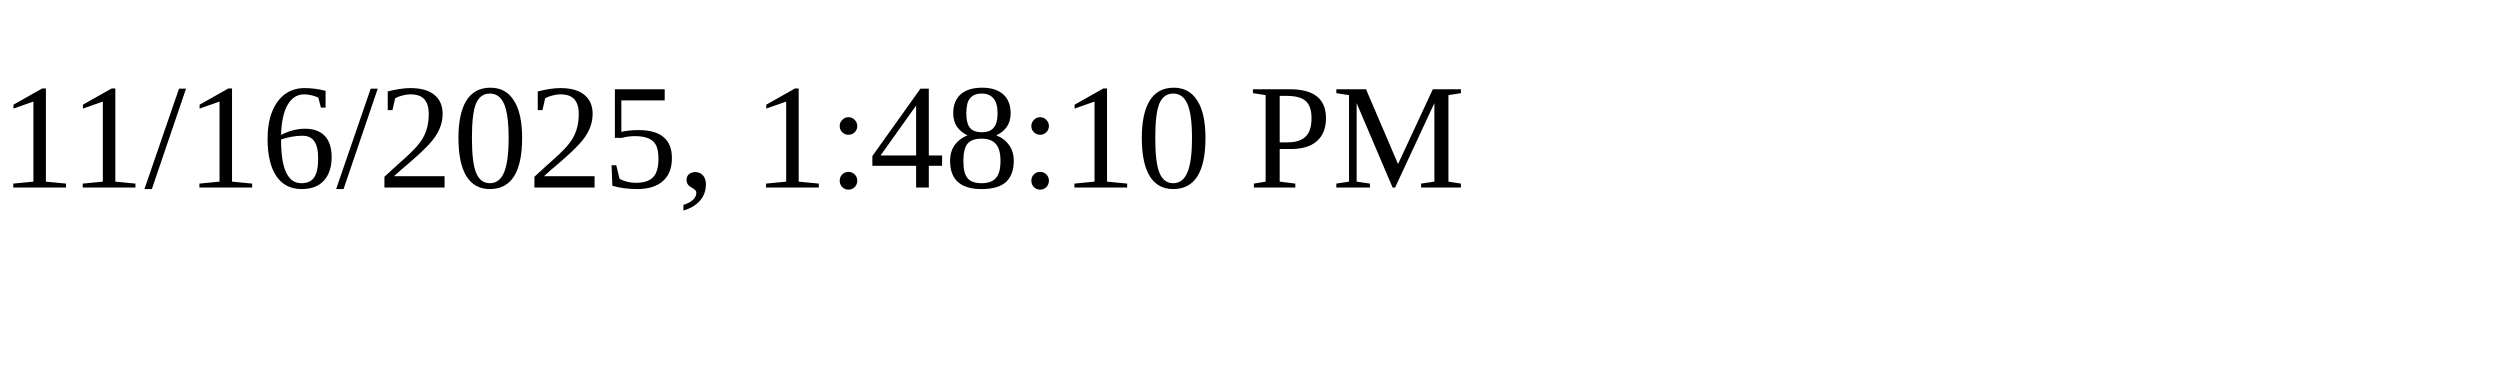
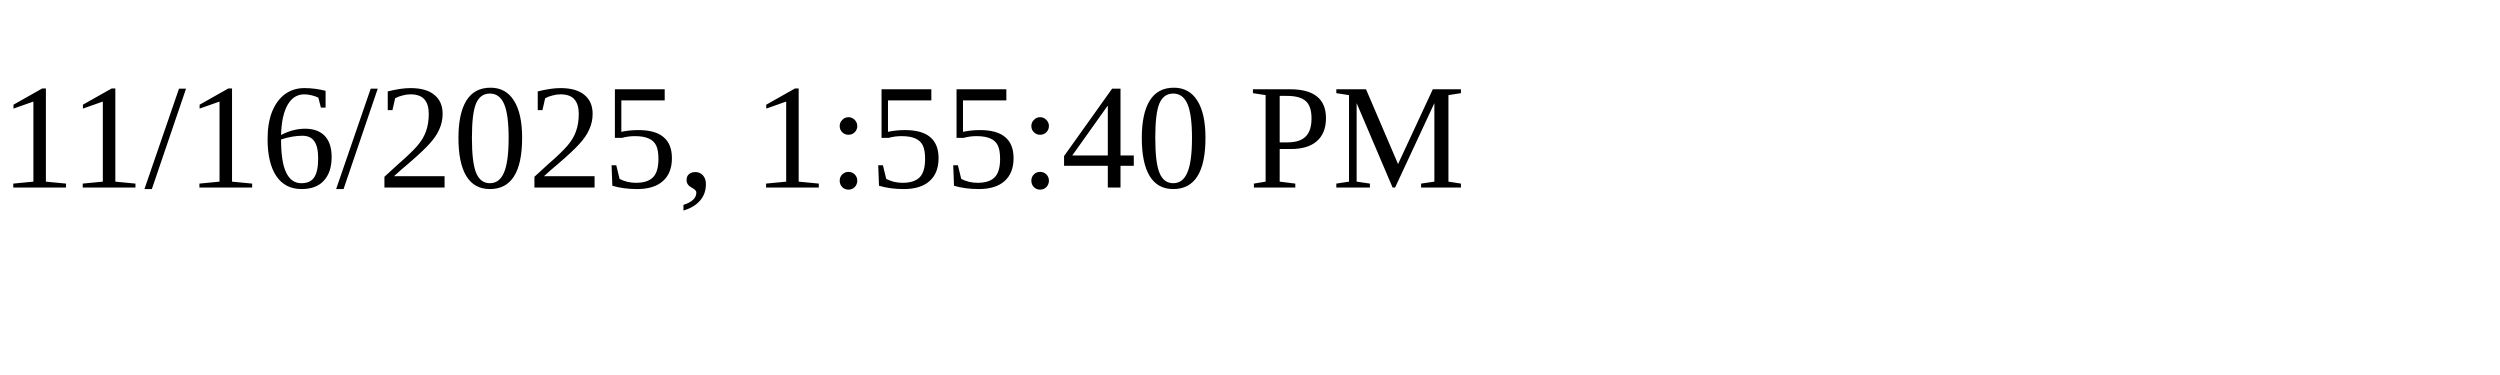
<svg xmlns="http://www.w3.org/2000/svg" height="30" width="200">
-   <text x="0" y="15">11/16/2025, 1:48:10 PM</text>
+   <text x="0" y="15">11/16/2025, 1:55:40 PM</text>
</svg>
